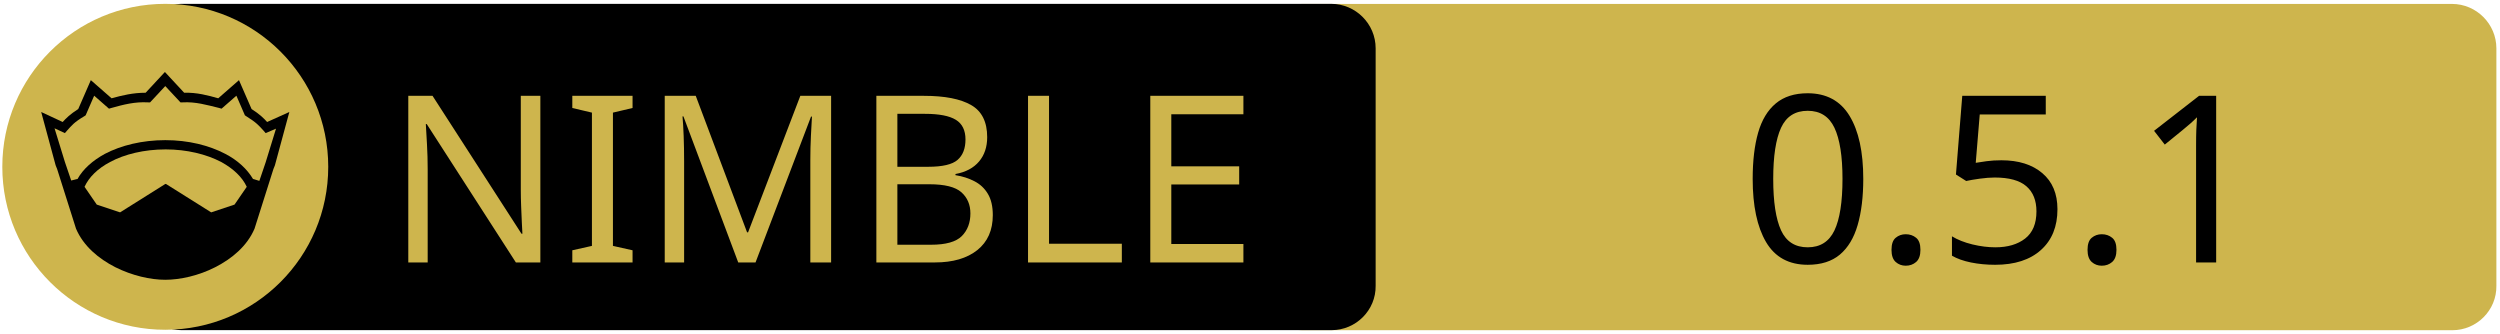
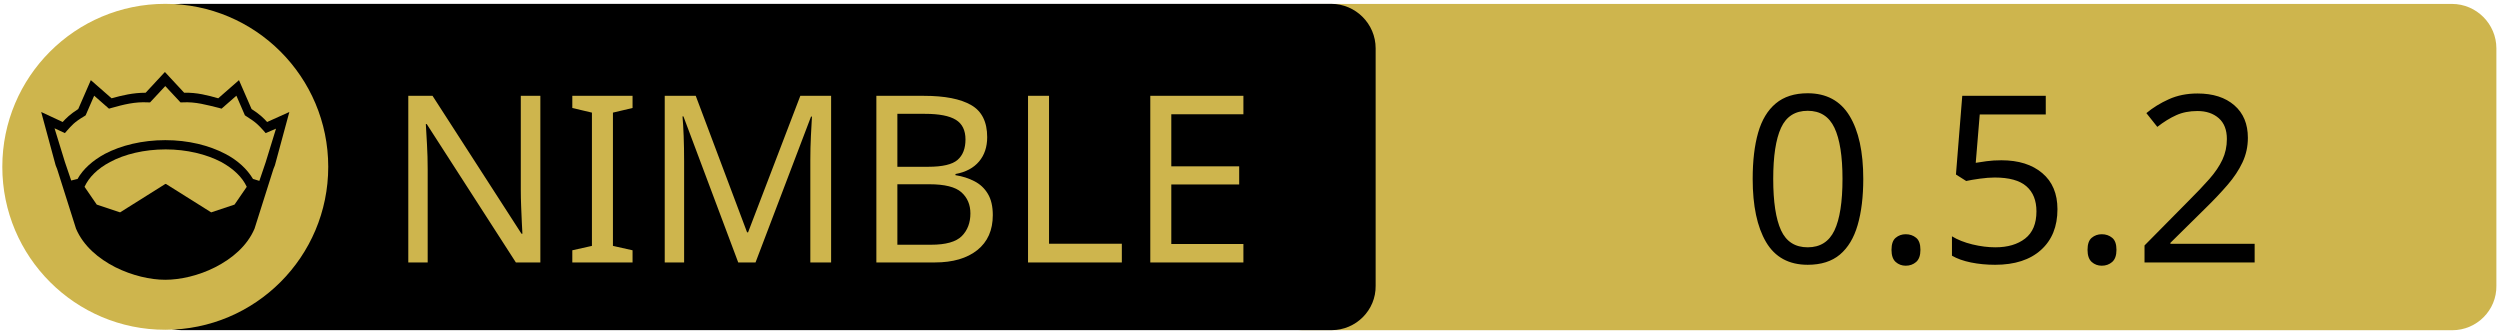
<svg xmlns="http://www.w3.org/2000/svg" xmlns:xlink="http://www.w3.org/1999/xlink" width="675" height="90" xml:space="preserve" version="1.1">
  <a xlink:href="https://github.com/c-blake/fitl">
    <g>
      <path fill="#CEB54D" id="svg_15" d="m662.123,89.159l-310.5,0c-6.6,0 -12,-5.4 -12,-12l0,-64.1c0,-6.6 5.4,-12 12,-12l310.4,0c6.6,0 12,5.4 12,12l0,64.1c0.1,6.6 -5.3,12 -11.9,12z" />
      <path id="svg_1" d="m359.524,89.139l-310.5,0c-6.6,0 -12,-5.4 -12,-12l0,-64.1c0,-6.6 5.4,-12 12,-12l310.4,0c6.6,0 12,5.4 12,12l0,64.1c0.1,6.6 -5.3,12 -11.9,12z" />
      <rect id="svg_2" fill="none" height="45.9" width="315.3" class="st0" y="24.539" x="60.224" />
      <circle id="svg_4" fill="#CEB54D" r="44" cy="45.039" cx="44.624" class="st1" />
      <g id="XMLID_4_">
        <path id="svg_5" d="m78.124,30.239l-3.9,14.4l-0.4,1l-5.1,16.1c0,0 0,0 0,0c-2,4.7 -6.1,8.1 -10.6,10.4c-4.5,2.3 -9.5,3.4 -13.5,3.4c-4,0 -8.9,-1.1 -13.5,-3.4c-4.5,-2.3 -8.6,-5.7 -10.6,-10.4c0,0 0,0 0,0l-5.1,-16.1l-0.4,-1l-3.9,-14.4l5.8,2.7c0.9,-1 2,-2.1 4.2,-3.5l3.4,-7.8l5.6,4.9c2.9,-0.8 5.8,-1.5 9.2,-1.5l5.2,-5.6l5.2,5.6c3.4,-0.1 6.4,0.7 9.2,1.5l5.6,-4.9l3.4,7.8c2.2,1.4 3.3,2.5 4.2,3.5l6,-2.7z" />
        <g id="XMLID_6_">
          <g id="svg_6">
            <path id="svg_7" fill="#CEB54D" d="m66.624,50.439l-3.3,4.8l-6.3,2.1l-12.1,-7.6c-0.1,-0.1 -0.3,-0.1 -0.4,0l-12.1,7.6l-6.3,-2.1l-3.3,-4.8c1.2,-2.6 3.5,-4.9 6.9,-6.7c3.9,-2.1 9.2,-3.4 15,-3.4c5.7,0 11,1.3 15,3.4c3.3,1.8 5.7,4.1 6.9,6.7z" class="st1" />
          </g>
          <g id="svg_8" />
        </g>
        <g id="XMLID_5_">
          <g id="svg_9">
            <path id="svg_10" fill="#CEB54D" d="m74.524,34.739l-2.8,9.1l-1.7,5l-1.6,-0.5c0,0 -0.1,0 -0.1,0c-1.6,-2.7 -4.2,-5.1 -7.5,-6.8c-4.4,-2.3 -10,-3.7 -16.2,-3.7c-6.2,0 -11.9,1.4 -16.3,3.7c-3.3,1.8 -5.9,4.1 -7.4,6.8c0,0 -0.1,0 -0.1,0l-1.6,0.4l-1.7,-5l-2.8,-9.1l2.8,1.3l0.6,-0.7c1.2,-1.3 1.8,-2.2 4.7,-3.9l0.3,-0.2l2.3,-5.3l4,3.5l0.7,-0.2c3.2,-0.9 6.3,-1.7 9.8,-1.5l0.6,0l4.1,-4.4l4.1,4.4l0.6,0c3.5,-0.2 6.5,0.7 9.8,1.5l0.7,0.2l4,-3.5l2.3,5.3l0.3,0.2c2.9,1.8 3.5,2.6 4.7,3.9l0.6,0.7l2.8,-1.2z" class="st1" />
          </g>
          <g id="svg_11" />
        </g>
      </g>
      <text x="-442" y="-350.021" id="svg_16" font-size="63px" font-family="'PT Sans Caption', 'Tahoma', 'Helvetica Neue Medium', 'PT Sans', sans-serif" fill="#CEB54D" class="st1 st2 st3" transform="matrix(1 0 0 1 546.13 420.879)">NIMBLE</text>
-       <text x="-76.0" y="-350.012" id="svg_17" font-size="63.012px" font-family="'PT Sans Caption', 'Tahoma', 'Helvetica Neue Medium', 'PT Sans', sans-serif" fill="#000000" class="st1 st2 st3" transform="matrix(1 0 0 1 546.13 420.879)">0.5.1</text>
+       <text x="-76.0" y="-350.012" id="svg_17" font-size="63.012px" font-family="'PT Sans Caption', 'Tahoma', 'Helvetica Neue Medium', 'PT Sans', sans-serif" fill="#000000" class="st1 st2 st3" transform="matrix(1 0 0 1 546.13 420.879)">0.5.2</text>
    </g>
  </a>
</svg>
